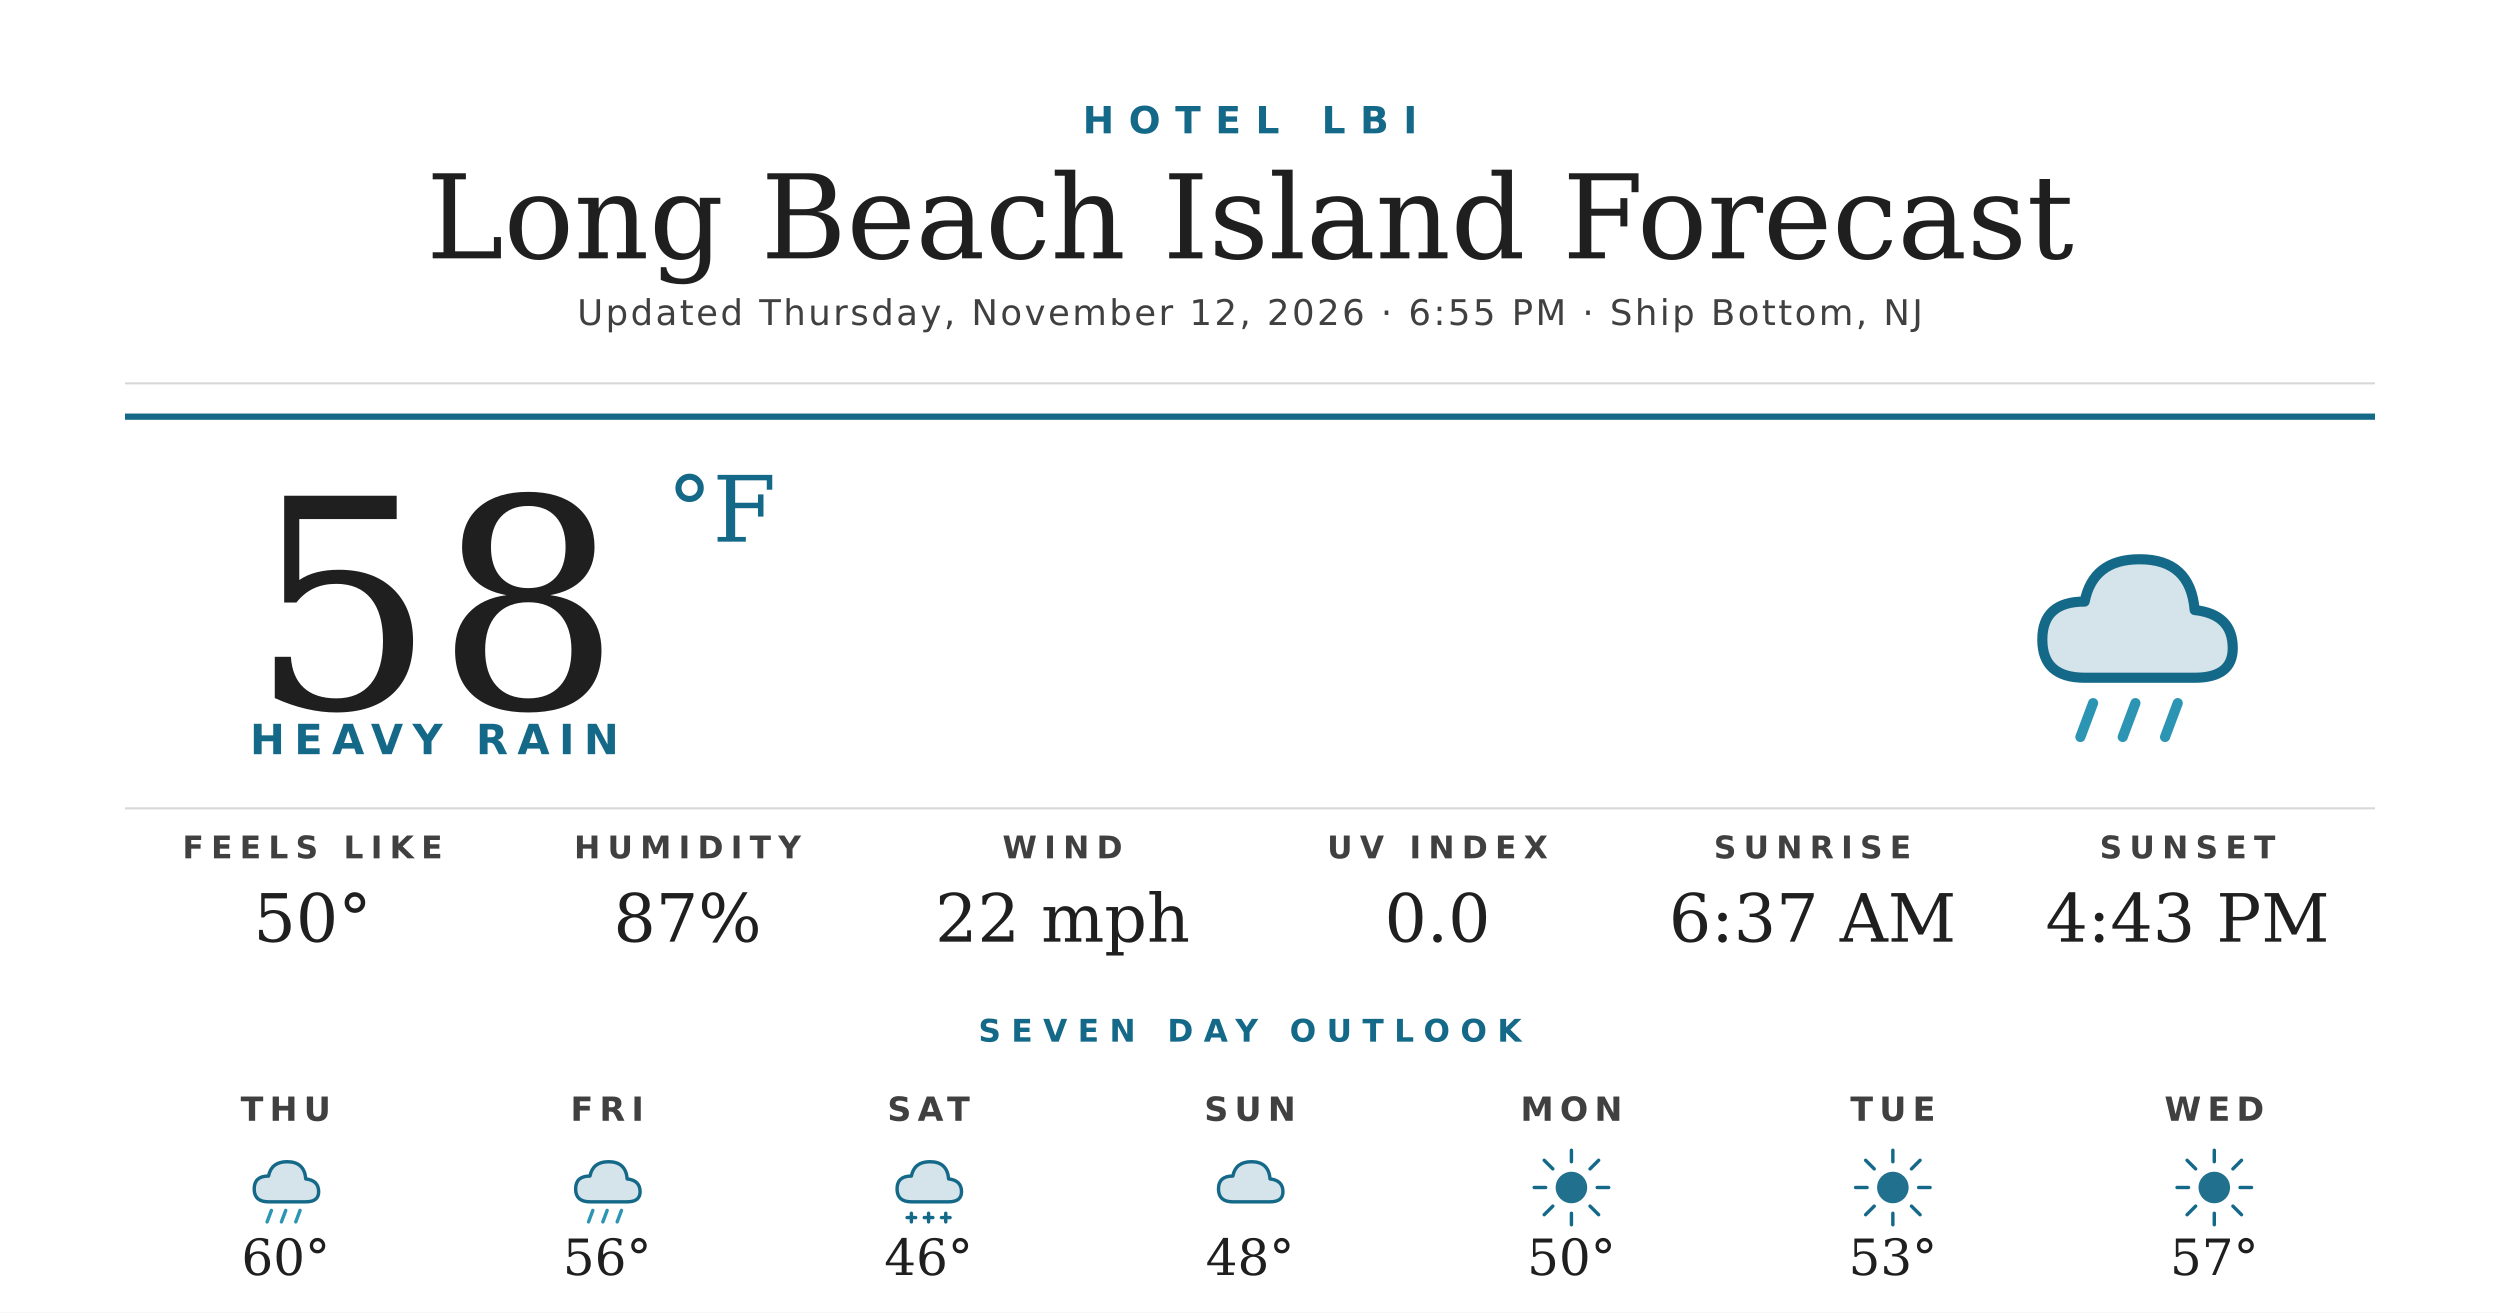
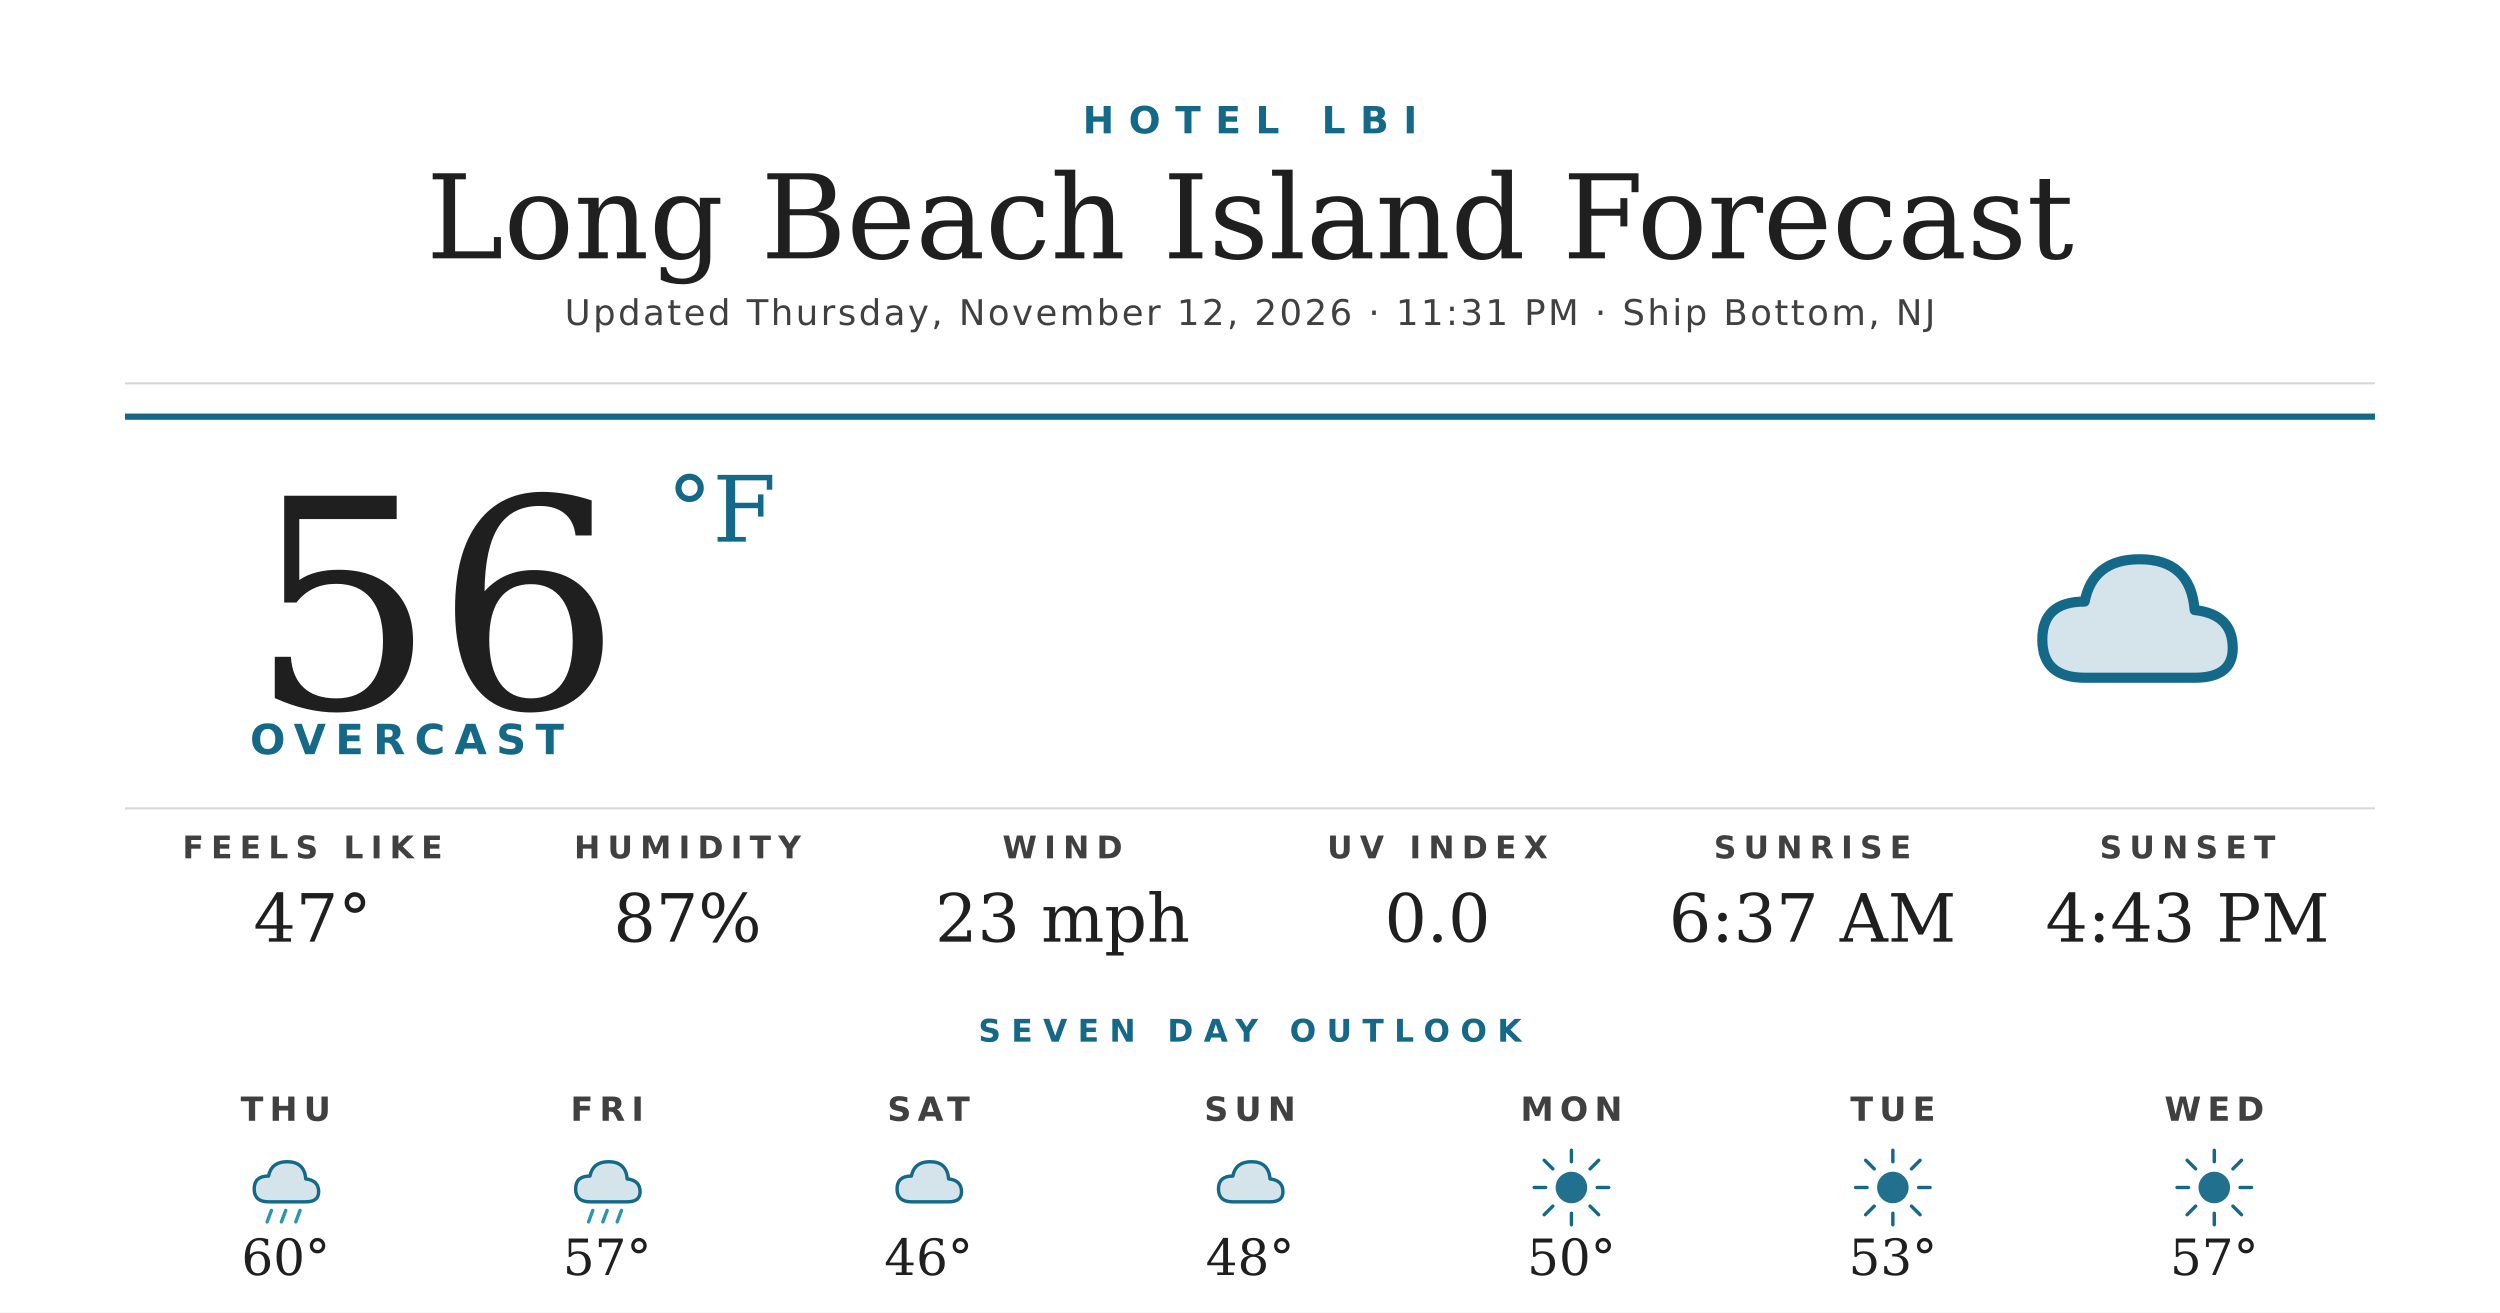
<svg xmlns="http://www.w3.org/2000/svg" width="1200" height="630" viewBox="0 0 1200 630">
  <rect width="1200" height="630" fill="#ffffff" />
  <text x="600" y="64" text-anchor="middle" font-family="'Montserrat Bold', 'Montserrat', 'DejaVu Sans', Helvetica, Arial, sans-serif" font-size="18" font-weight="700" fill="#156988" letter-spacing="7">HOTEL LBI</text>
  <text x="600" y="124" text-anchor="middle" font-family="'Prata', 'DejaVu Serif', Georgia, serif" font-size="56" fill="#1f1f1f">Long Beach Island Forecast</text>
-   <text x="600" y="156" text-anchor="middle" font-family="'Montserrat', 'DejaVu Sans', Helvetica, Arial, sans-serif" font-size="17" font-weight="500" fill="#404040" letter-spacing="1.2">Updated Thursday, November 12, 2026 · 6:55 PM · Ship Bottom, NJ</text>
+   <text x="600" y="156" text-anchor="middle" font-family="'Montserrat', 'DejaVu Sans', Helvetica, Arial, sans-serif" font-size="17" font-weight="500" fill="#404040" letter-spacing="1.2">Updated Thursday, November 12, 2026 · 11:31 PM · Ship Bottom, NJ</text>
  <line x1="60" y1="184" x2="1140" y2="184" stroke="#d8d8d8" stroke-width="1" />
  <line x1="60" y1="200" x2="1140" y2="200" stroke="#156988" stroke-width="3" />
-   <text x="120" y="340" font-family="'Prata', 'DejaVu Serif', Georgia, serif" font-size="140" fill="#1f1f1f">58</text>
+   <text x="120" y="340" font-family="'Prata', 'DejaVu Serif', Georgia, serif" font-size="140" fill="#1f1f1f">56</text>
  <text x="320" y="260" font-family="'Prata', 'DejaVu Serif', Georgia, serif" font-size="44" fill="#156988">°F</text>
-   <text x="120" y="362" font-family="'Montserrat Bold', 'Montserrat', 'DejaVu Sans', Helvetica, Arial, sans-serif" font-size="20" font-weight="700" fill="#156988" letter-spacing="4.5">HEAVY RAIN</text>
+   <text x="120" y="362" font-family="'Montserrat Bold', 'Montserrat', 'DejaVu Sans', Helvetica, Arial, sans-serif" font-size="20" font-weight="700" fill="#156988" letter-spacing="4.5">OVERCAST</text>
  <g transform="translate(960,240) scale(2.03125)">
    <path d="M20 42 Q10 42 10 33 Q10 24 20 24 Q22 14 33 14 Q45 14 46 26 Q55 27 55 35 Q55 42 46 42 Z" fill="#156988" opacity="0.18" />
    <path d="M20 42 Q10 42 10 33 Q10 24 20 24 Q22 14 33 14 Q45 14 46 26 Q55 27 55 35 Q55 42 46 42 Z" fill="none" stroke="#156988" stroke-width="2.4" stroke-linejoin="round" />
-     <g stroke="#2C95B3" stroke-width="2.4" stroke-linecap="round">
-       <line x1="22" y1="48" x2="19" y2="56" />
-       <line x1="32" y1="48" x2="29" y2="56" />
-       <line x1="42" y1="48" x2="39" y2="56" />
-     </g>
  </g>
  <line x1="60" y1="388" x2="1140" y2="388" stroke="#d8d8d8" stroke-width="1" />
  <text x="150" y="412" text-anchor="middle" font-family="'Montserrat Bold', 'Montserrat', 'DejaVu Sans', Helvetica, Arial, sans-serif" font-size="15" font-weight="700" fill="#404040" letter-spacing="3.5">FEELS LIKE</text>
-   <text x="150" y="452" text-anchor="middle" font-family="'Prata', 'DejaVu Serif', Georgia, serif" font-size="32" fill="#1f1f1f">50°</text>
+   <text x="150" y="452" text-anchor="middle" font-family="'Prata', 'DejaVu Serif', Georgia, serif" font-size="32" fill="#1f1f1f">47°</text>
  <text x="330" y="412" text-anchor="middle" font-family="'Montserrat Bold', 'Montserrat', 'DejaVu Sans', Helvetica, Arial, sans-serif" font-size="15" font-weight="700" fill="#404040" letter-spacing="3.5">HUMIDITY</text>
  <text x="330" y="452" text-anchor="middle" font-family="'Prata', 'DejaVu Serif', Georgia, serif" font-size="32" fill="#1f1f1f">87%</text>
  <text x="510" y="412" text-anchor="middle" font-family="'Montserrat Bold', 'Montserrat', 'DejaVu Sans', Helvetica, Arial, sans-serif" font-size="15" font-weight="700" fill="#404040" letter-spacing="3.5">WIND</text>
-   <text x="510" y="452" text-anchor="middle" font-family="'Prata', 'DejaVu Serif', Georgia, serif" font-size="32" fill="#1f1f1f">22 mph</text>
+   <text x="510" y="452" text-anchor="middle" font-family="'Prata', 'DejaVu Serif', Georgia, serif" font-size="32" fill="#1f1f1f">23 mph</text>
  <text x="690" y="412" text-anchor="middle" font-family="'Montserrat Bold', 'Montserrat', 'DejaVu Sans', Helvetica, Arial, sans-serif" font-size="15" font-weight="700" fill="#404040" letter-spacing="3.5">UV INDEX</text>
  <text x="690" y="452" text-anchor="middle" font-family="'Prata', 'DejaVu Serif', Georgia, serif" font-size="32" fill="#1f1f1f">0.0</text>
  <text x="870" y="412" text-anchor="middle" font-family="'Montserrat Bold', 'Montserrat', 'DejaVu Sans', Helvetica, Arial, sans-serif" font-size="15" font-weight="700" fill="#404040" letter-spacing="3.5">SUNRISE</text>
  <text x="870" y="452" text-anchor="middle" font-family="'Prata', 'DejaVu Serif', Georgia, serif" font-size="32" fill="#1f1f1f">6:37 AM</text>
  <text x="1050" y="412" text-anchor="middle" font-family="'Montserrat Bold', 'Montserrat', 'DejaVu Sans', Helvetica, Arial, sans-serif" font-size="15" font-weight="700" fill="#404040" letter-spacing="3.5">SUNSET</text>
  <text x="1050" y="452" text-anchor="middle" font-family="'Prata', 'DejaVu Serif', Georgia, serif" font-size="32" fill="#1f1f1f">4:43 PM</text>
  <text x="600" y="500" text-anchor="middle" font-family="'Montserrat Bold', 'Montserrat', 'DejaVu Sans', Helvetica, Arial, sans-serif" font-size="15" font-weight="700" fill="#156988" letter-spacing="5">SEVEN DAY OUTLOOK</text>
  <text x="137.143" y="538" text-anchor="middle" font-family="'Montserrat Bold', 'Montserrat', 'DejaVu Sans', Helvetica, Arial, sans-serif" font-size="16" font-weight="700" fill="#404040" letter-spacing="3">THU</text>
  <g transform="translate(115.1429,548) scale(0.6875)">
    <path d="M20 42 Q10 42 10 33 Q10 24 20 24 Q22 14 33 14 Q45 14 46 26 Q55 27 55 35 Q55 42 46 42 Z" fill="#156988" opacity="0.18" />
    <path d="M20 42 Q10 42 10 33 Q10 24 20 24 Q22 14 33 14 Q45 14 46 26 Q55 27 55 35 Q55 42 46 42 Z" fill="none" stroke="#156988" stroke-width="2.4" stroke-linejoin="round" />
    <g stroke="#2C95B3" stroke-width="2.4" stroke-linecap="round">
      <line x1="22" y1="48" x2="19" y2="56" />
      <line x1="32" y1="48" x2="29" y2="56" />
      <line x1="42" y1="48" x2="39" y2="56" />
    </g>
  </g>
  <text x="137.143" y="612" text-anchor="middle" font-family="'Prata', 'DejaVu Serif', Georgia, serif" font-size="24" fill="#1f1f1f">60°</text>
  <text x="291.429" y="538" text-anchor="middle" font-family="'Montserrat Bold', 'Montserrat', 'DejaVu Sans', Helvetica, Arial, sans-serif" font-size="16" font-weight="700" fill="#404040" letter-spacing="3">FRI</text>
  <g transform="translate(269.4286,548) scale(0.6875)">
    <path d="M20 42 Q10 42 10 33 Q10 24 20 24 Q22 14 33 14 Q45 14 46 26 Q55 27 55 35 Q55 42 46 42 Z" fill="#156988" opacity="0.18" />
    <path d="M20 42 Q10 42 10 33 Q10 24 20 24 Q22 14 33 14 Q45 14 46 26 Q55 27 55 35 Q55 42 46 42 Z" fill="none" stroke="#156988" stroke-width="2.4" stroke-linejoin="round" />
    <g stroke="#2C95B3" stroke-width="2.4" stroke-linecap="round">
      <line x1="22" y1="48" x2="19" y2="56" />
      <line x1="32" y1="48" x2="29" y2="56" />
      <line x1="42" y1="48" x2="39" y2="56" />
    </g>
  </g>
-   <text x="291.429" y="612" text-anchor="middle" font-family="'Prata', 'DejaVu Serif', Georgia, serif" font-size="24" fill="#1f1f1f">56°</text>
+   <text x="291.429" y="612" text-anchor="middle" font-family="'Prata', 'DejaVu Serif', Georgia, serif" font-size="24" fill="#1f1f1f">57°</text>
  <text x="445.714" y="538" text-anchor="middle" font-family="'Montserrat Bold', 'Montserrat', 'DejaVu Sans', Helvetica, Arial, sans-serif" font-size="16" font-weight="700" fill="#404040" letter-spacing="3">SAT</text>
  <g transform="translate(423.7143,548) scale(0.6875)">
    <path d="M20 42 Q10 42 10 33 Q10 24 20 24 Q22 14 33 14 Q45 14 46 26 Q55 27 55 35 Q55 42 46 42 Z" fill="#156988" opacity="0.18" />
    <path d="M20 42 Q10 42 10 33 Q10 24 20 24 Q22 14 33 14 Q45 14 46 26 Q55 27 55 35 Q55 42 46 42 Z" fill="none" stroke="#156988" stroke-width="2.4" stroke-linejoin="round" />
-     <g stroke="#156988" stroke-width="2.4" stroke-linecap="round">
-       <line x1="20" y1="50" x2="20" y2="56" />
-       <line x1="17" y1="53" x2="23" y2="53" />
-       <line x1="32" y1="50" x2="32" y2="56" />
-       <line x1="29" y1="53" x2="35" y2="53" />
-       <line x1="44" y1="50" x2="44" y2="56" />
-       <line x1="41" y1="53" x2="47" y2="53" />
-     </g>
  </g>
  <text x="445.714" y="612" text-anchor="middle" font-family="'Prata', 'DejaVu Serif', Georgia, serif" font-size="24" fill="#1f1f1f">46°</text>
  <text x="600" y="538" text-anchor="middle" font-family="'Montserrat Bold', 'Montserrat', 'DejaVu Sans', Helvetica, Arial, sans-serif" font-size="16" font-weight="700" fill="#404040" letter-spacing="3">SUN</text>
  <g transform="translate(578,548) scale(0.6875)">
    <path d="M20 42 Q10 42 10 33 Q10 24 20 24 Q22 14 33 14 Q45 14 46 26 Q55 27 55 35 Q55 42 46 42 Z" fill="#156988" opacity="0.18" />
    <path d="M20 42 Q10 42 10 33 Q10 24 20 24 Q22 14 33 14 Q45 14 46 26 Q55 27 55 35 Q55 42 46 42 Z" fill="none" stroke="#156988" stroke-width="2.4" stroke-linejoin="round" />
  </g>
  <text x="600" y="612" text-anchor="middle" font-family="'Prata', 'DejaVu Serif', Georgia, serif" font-size="24" fill="#1f1f1f">48°</text>
  <text x="754.286" y="538" text-anchor="middle" font-family="'Montserrat Bold', 'Montserrat', 'DejaVu Sans', Helvetica, Arial, sans-serif" font-size="16" font-weight="700" fill="#404040" letter-spacing="3">MON</text>
  <g transform="translate(732.2857,548) scale(0.6875)">
    <circle cx="32" cy="32" r="11" fill="#156988" opacity="0.95" />
    <g stroke="#156988" stroke-width="2.4" stroke-linecap="round">
      <line x1="32" y1="6" x2="32" y2="14" />
      <line x1="32" y1="50" x2="32" y2="58" />
      <line x1="6" y1="32" x2="14" y2="32" />
      <line x1="50" y1="32" x2="58" y2="32" />
      <line x1="13" y1="13" x2="19" y2="19" />
      <line x1="45" y1="45" x2="51" y2="51" />
      <line x1="13" y1="51" x2="19" y2="45" />
      <line x1="45" y1="19" x2="51" y2="13" />
    </g>
  </g>
  <text x="754.286" y="612" text-anchor="middle" font-family="'Prata', 'DejaVu Serif', Georgia, serif" font-size="24" fill="#1f1f1f">50°</text>
  <text x="908.571" y="538" text-anchor="middle" font-family="'Montserrat Bold', 'Montserrat', 'DejaVu Sans', Helvetica, Arial, sans-serif" font-size="16" font-weight="700" fill="#404040" letter-spacing="3">TUE</text>
  <g transform="translate(886.5714,548) scale(0.6875)">
    <circle cx="32" cy="32" r="11" fill="#156988" opacity="0.95" />
    <g stroke="#156988" stroke-width="2.4" stroke-linecap="round">
      <line x1="32" y1="6" x2="32" y2="14" />
      <line x1="32" y1="50" x2="32" y2="58" />
      <line x1="6" y1="32" x2="14" y2="32" />
      <line x1="50" y1="32" x2="58" y2="32" />
      <line x1="13" y1="13" x2="19" y2="19" />
      <line x1="45" y1="45" x2="51" y2="51" />
      <line x1="13" y1="51" x2="19" y2="45" />
      <line x1="45" y1="19" x2="51" y2="13" />
    </g>
  </g>
  <text x="908.571" y="612" text-anchor="middle" font-family="'Prata', 'DejaVu Serif', Georgia, serif" font-size="24" fill="#1f1f1f">53°</text>
  <text x="1062.857" y="538" text-anchor="middle" font-family="'Montserrat Bold', 'Montserrat', 'DejaVu Sans', Helvetica, Arial, sans-serif" font-size="16" font-weight="700" fill="#404040" letter-spacing="3">WED</text>
  <g transform="translate(1040.857,548) scale(0.6875)">
    <circle cx="32" cy="32" r="11" fill="#156988" opacity="0.95" />
    <g stroke="#156988" stroke-width="2.4" stroke-linecap="round">
      <line x1="32" y1="6" x2="32" y2="14" />
      <line x1="32" y1="50" x2="32" y2="58" />
      <line x1="6" y1="32" x2="14" y2="32" />
      <line x1="50" y1="32" x2="58" y2="32" />
      <line x1="13" y1="13" x2="19" y2="19" />
      <line x1="45" y1="45" x2="51" y2="51" />
      <line x1="13" y1="51" x2="19" y2="45" />
      <line x1="45" y1="19" x2="51" y2="13" />
    </g>
  </g>
  <text x="1062.857" y="612" text-anchor="middle" font-family="'Prata', 'DejaVu Serif', Georgia, serif" font-size="24" fill="#1f1f1f">57°</text>
</svg>
